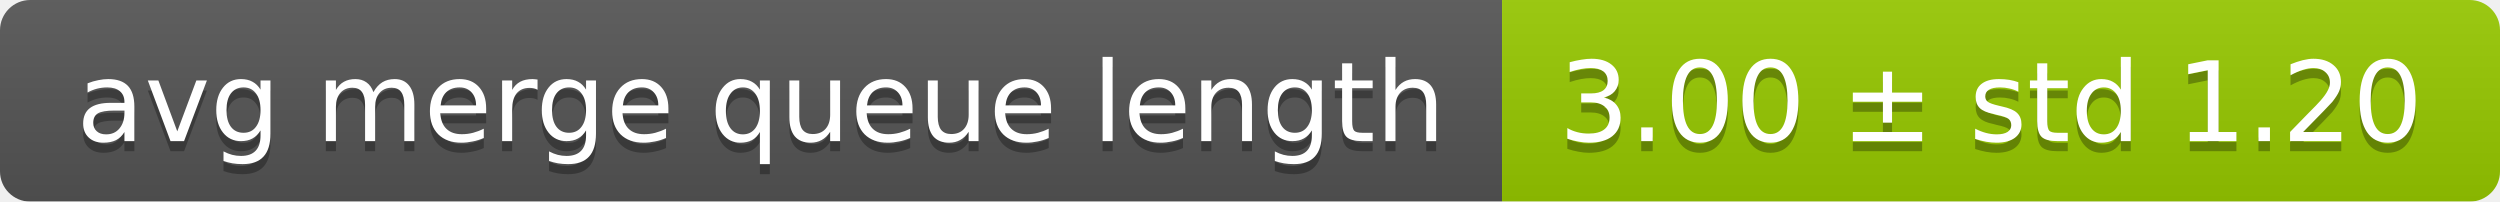
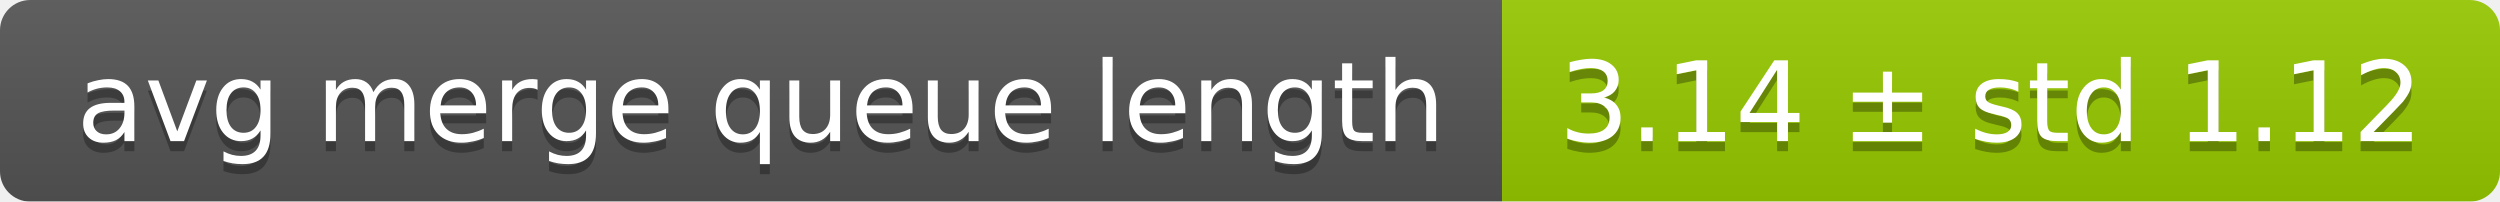
<svg xmlns="http://www.w3.org/2000/svg" width="248" height="20">
  <linearGradient id="smooth" x2="0" y2="100%">
    <stop offset="0" stop-color="#bbb" stop-opacity=".1" />
    <stop offset="1" stop-opacity=".1" />
  </linearGradient>
  <mask id="round">
    <rect width="248" height="20" rx="3" fill="#fff" />
  </mask>
  <g mask="url(#round)">
    <rect width="149" height="20" fill="#555" />
    <rect x="149" width="99" height="20" fill="#97ca00" />
    <rect width="248" height="20" fill="url(#smooth)" />
  </g>
  <g fill="#fff" text-anchor="middle" font-family="DejaVu Sans,Verdana,Geneva,sans-serif" font-size="11">
    <text x="75.5" y="15" fill="#010101" fill-opacity=".3">avg merge queue length</text>
    <text x="75.5" y="14">avg merge queue length</text>
-     <text x="197.5" y="15" fill="#010101" fill-opacity=".3">3.00 ± std 1.20</text>
-     <text x="197.5" y="14">3.00 ± std 1.20</text>
+     <text x="197.5" y="15" fill="#010101" fill-opacity=".3">3.14 ± std 1.12</text>
+     <text x="197.5" y="14">3.14 ± std 1.12</text>
  </g>
</svg>
